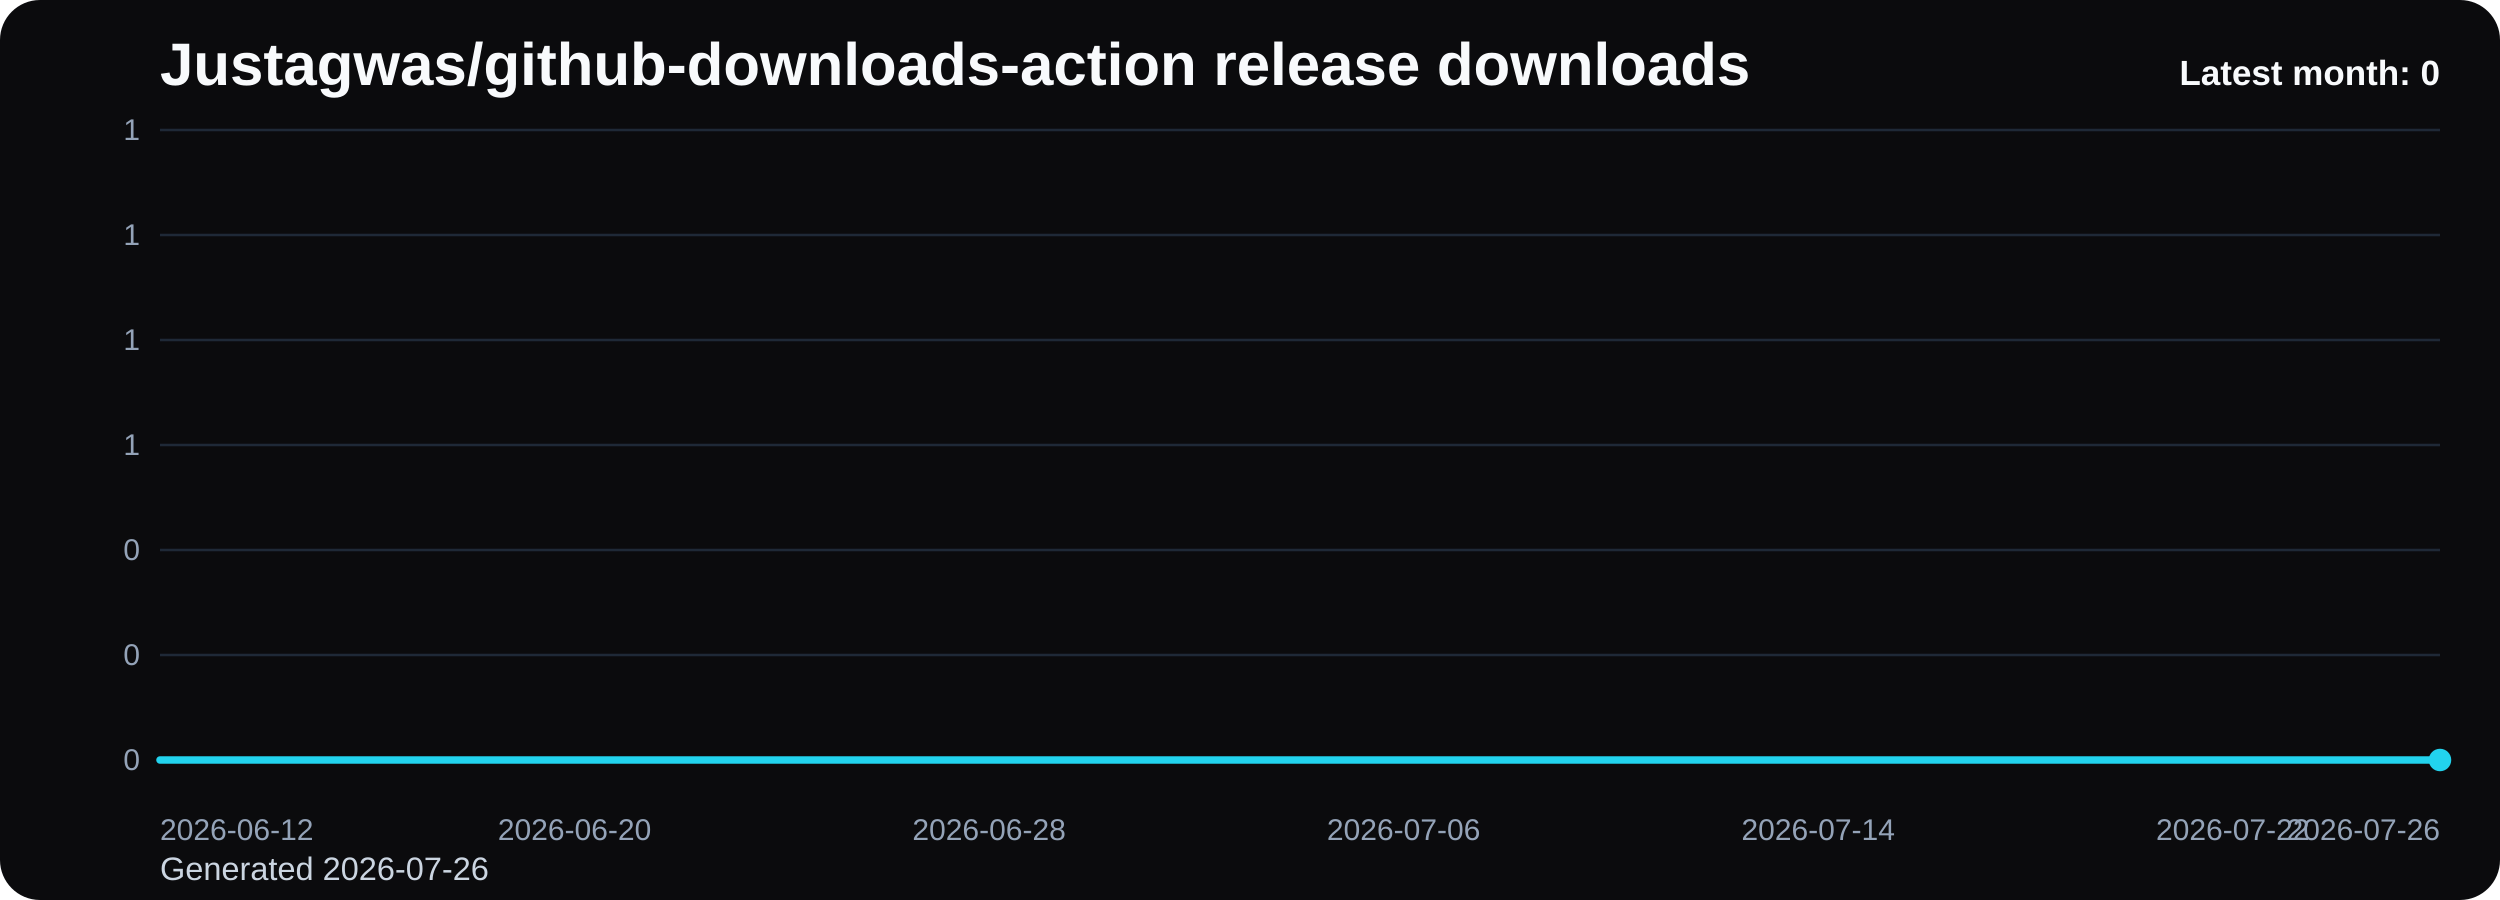
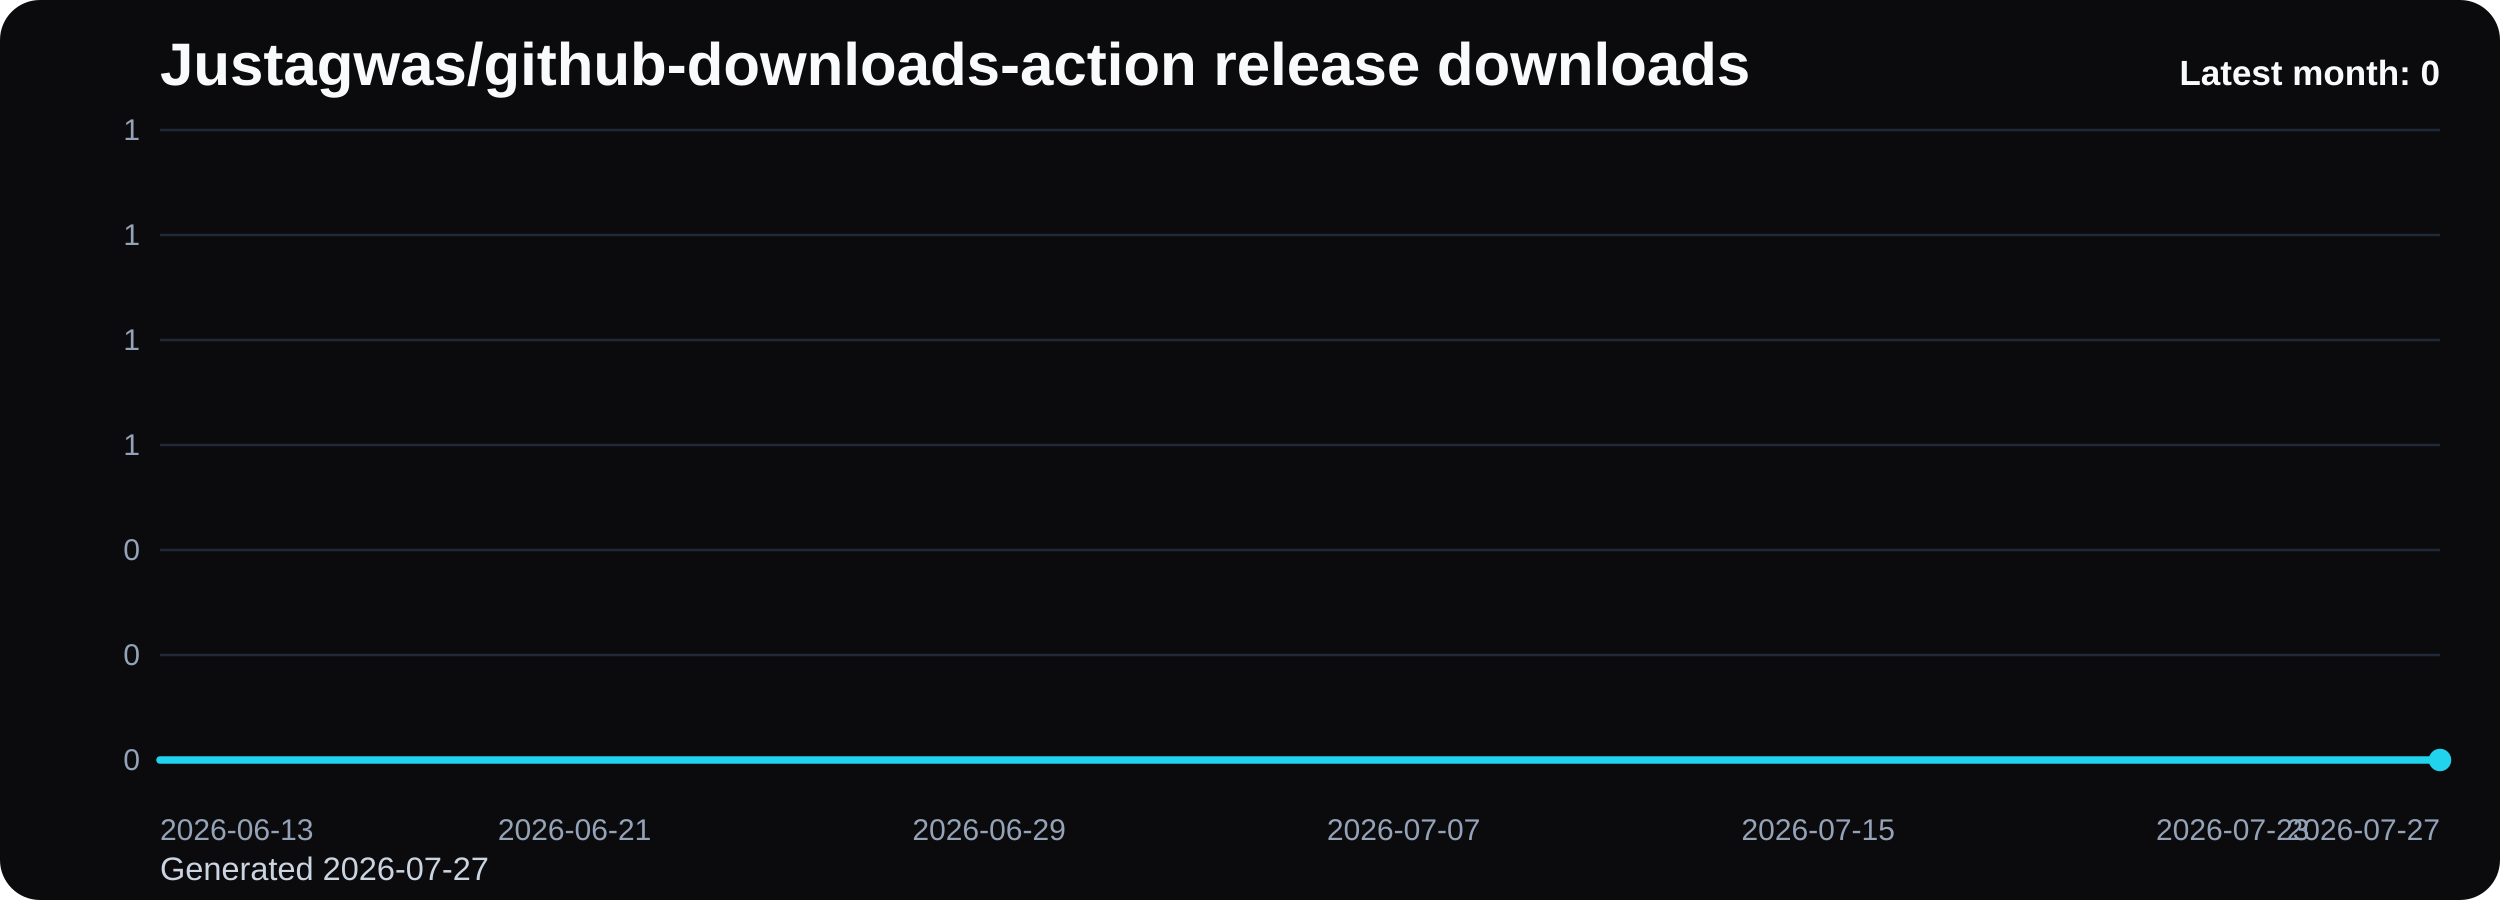
<svg xmlns="http://www.w3.org/2000/svg" viewBox="0 0 1000 360" role="img" aria-label="Justagwas/github-downloads-action release downloads chart">
  <defs>
    <linearGradient id="fill-monthly-black" x1="0" y1="0" x2="0" y2="1">
      <stop offset="0%" stop-color="#22d3ee" stop-opacity="0.32" />
      <stop offset="100%" stop-color="#22d3ee" stop-opacity="0.05" />
    </linearGradient>
    <style>
      .bg { fill: #0b0b0d; }
      .title { font: 700 24px Arial, sans-serif; fill: #f8fafc; }
      .sub { font: 400 13px Arial, sans-serif; fill: #cbd5e1; }
      .grid { stroke: #1f2937; stroke-width: 1; }
      .axis { font: 400 12px Arial, sans-serif; fill: #94a3b8; }
      .line { fill: none; stroke: #22d3ee; stroke-width: 3; stroke-linecap: round; stroke-linejoin: round; }
      .dot { fill: #22d3ee; }
      .value { font: 600 11px Arial, sans-serif; fill: #cbd5e1; }
      .latest { font: 700 14px Arial, sans-serif; fill: #f8fafc; }
    </style>
  </defs>
  <rect class="bg" x="0" y="0" width="1000" height="360" rx="16" />
  <text class="title" x="64" y="34">Justagwas/github-downloads-action release downloads</text>
-   <text class="sub" x="64" y="352">Generated 2026-07-26</text>
+   <text class="sub" x="64" y="352">Generated 2026-07-27</text>
  <line x1="64" y1="52.00" x2="976" y2="52.00" class="grid" />
  <text x="56" y="56.00" text-anchor="end" class="axis">1</text>
  <line x1="64" y1="94.00" x2="976" y2="94.00" class="grid" />
  <text x="56" y="98.00" text-anchor="end" class="axis">1</text>
  <line x1="64" y1="136.00" x2="976" y2="136.00" class="grid" />
  <text x="56" y="140.00" text-anchor="end" class="axis">1</text>
  <line x1="64" y1="178.00" x2="976" y2="178.00" class="grid" />
  <text x="56" y="182.00" text-anchor="end" class="axis">1</text>
  <line x1="64" y1="220.00" x2="976" y2="220.00" class="grid" />
  <text x="56" y="224.00" text-anchor="end" class="axis">0</text>
  <line x1="64" y1="262.00" x2="976" y2="262.00" class="grid" />
  <text x="56" y="266.00" text-anchor="end" class="axis">0</text>
  <line x1="64" y1="304.00" x2="976" y2="304.00" class="grid" />
  <text x="56" y="308.00" text-anchor="end" class="axis">0</text>
  <path d="M 64.00 304 L 64.00 304.00 L 84.73 304.00 L 105.45 304.00 L 126.18 304.00 L 146.91 304.00 L 167.64 304.00 L 188.36 304.00 L 209.09 304.00 L 229.82 304.00 L 250.55 304.00 L 271.27 304.00 L 292.00 304.00 L 312.73 304.00 L 333.45 304.00 L 354.18 304.00 L 374.91 304.00 L 395.64 304.00 L 416.36 304.00 L 437.09 304.00 L 457.82 304.00 L 478.55 304.00 L 499.27 304.00 L 520.00 304.00 L 540.73 304.00 L 561.45 304.00 L 582.18 304.00 L 602.91 304.00 L 623.64 304.00 L 644.36 304.00 L 665.09 304.00 L 685.82 304.00 L 706.55 304.00 L 727.27 304.00 L 748.00 304.00 L 768.73 304.00 L 789.45 304.00 L 810.18 304.00 L 830.91 304.00 L 851.64 304.00 L 872.36 304.00 L 893.09 304.00 L 913.82 304.00 L 934.55 304.00 L 955.27 304.00 L 976.00 304.00 L 976.00 304 Z" fill="url(#fill-monthly-black)" />
  <polyline class="line" points="64.00,304.00 84.73,304.00 105.45,304.00 126.18,304.00 146.91,304.00 167.64,304.00 188.36,304.00 209.09,304.00 229.82,304.00 250.55,304.00 271.27,304.00 292.00,304.00 312.73,304.00 333.45,304.00 354.18,304.00 374.91,304.00 395.64,304.00 416.36,304.00 437.09,304.00 457.82,304.00 478.55,304.00 499.27,304.00 520.00,304.00 540.73,304.00 561.45,304.00 582.18,304.00 602.91,304.00 623.64,304.00 644.36,304.00 665.09,304.00 685.82,304.00 706.55,304.00 727.27,304.00 748.00,304.00 768.73,304.00 789.45,304.00 810.18,304.00 830.91,304.00 851.64,304.00 872.36,304.00 893.09,304.00 913.82,304.00 934.55,304.00 955.27,304.00 976.00,304.00" />
  <circle class="dot" cx="976.00" cy="304.00" r="4.5" />
-   <text class="axis" x="64.00" y="336" text-anchor="start">2026-06-12</text>
-   <text class="axis" x="229.82" y="336" text-anchor="middle">2026-06-20</text>
-   <text class="axis" x="395.64" y="336" text-anchor="middle">2026-06-28</text>
-   <text class="axis" x="561.45" y="336" text-anchor="middle">2026-07-06</text>
-   <text class="axis" x="727.27" y="336" text-anchor="middle">2026-07-14</text>
-   <text class="axis" x="893.09" y="336" text-anchor="middle">2026-07-22</text>
-   <text class="axis" x="976.00" y="336" text-anchor="end">2026-07-26</text>
+   <text class="axis" x="64.00" y="336" text-anchor="start">2026-06-13</text>
+   <text class="axis" x="229.82" y="336" text-anchor="middle">2026-06-21</text>
+   <text class="axis" x="395.64" y="336" text-anchor="middle">2026-06-29</text>
+   <text class="axis" x="561.45" y="336" text-anchor="middle">2026-07-07</text>
+   <text class="axis" x="727.27" y="336" text-anchor="middle">2026-07-15</text>
+   <text class="axis" x="893.09" y="336" text-anchor="middle">2026-07-23</text>
+   <text class="axis" x="976.00" y="336" text-anchor="end">2026-07-27</text>
  <text class="latest" x="976" y="34" text-anchor="end">Latest month: 0</text>
</svg>
